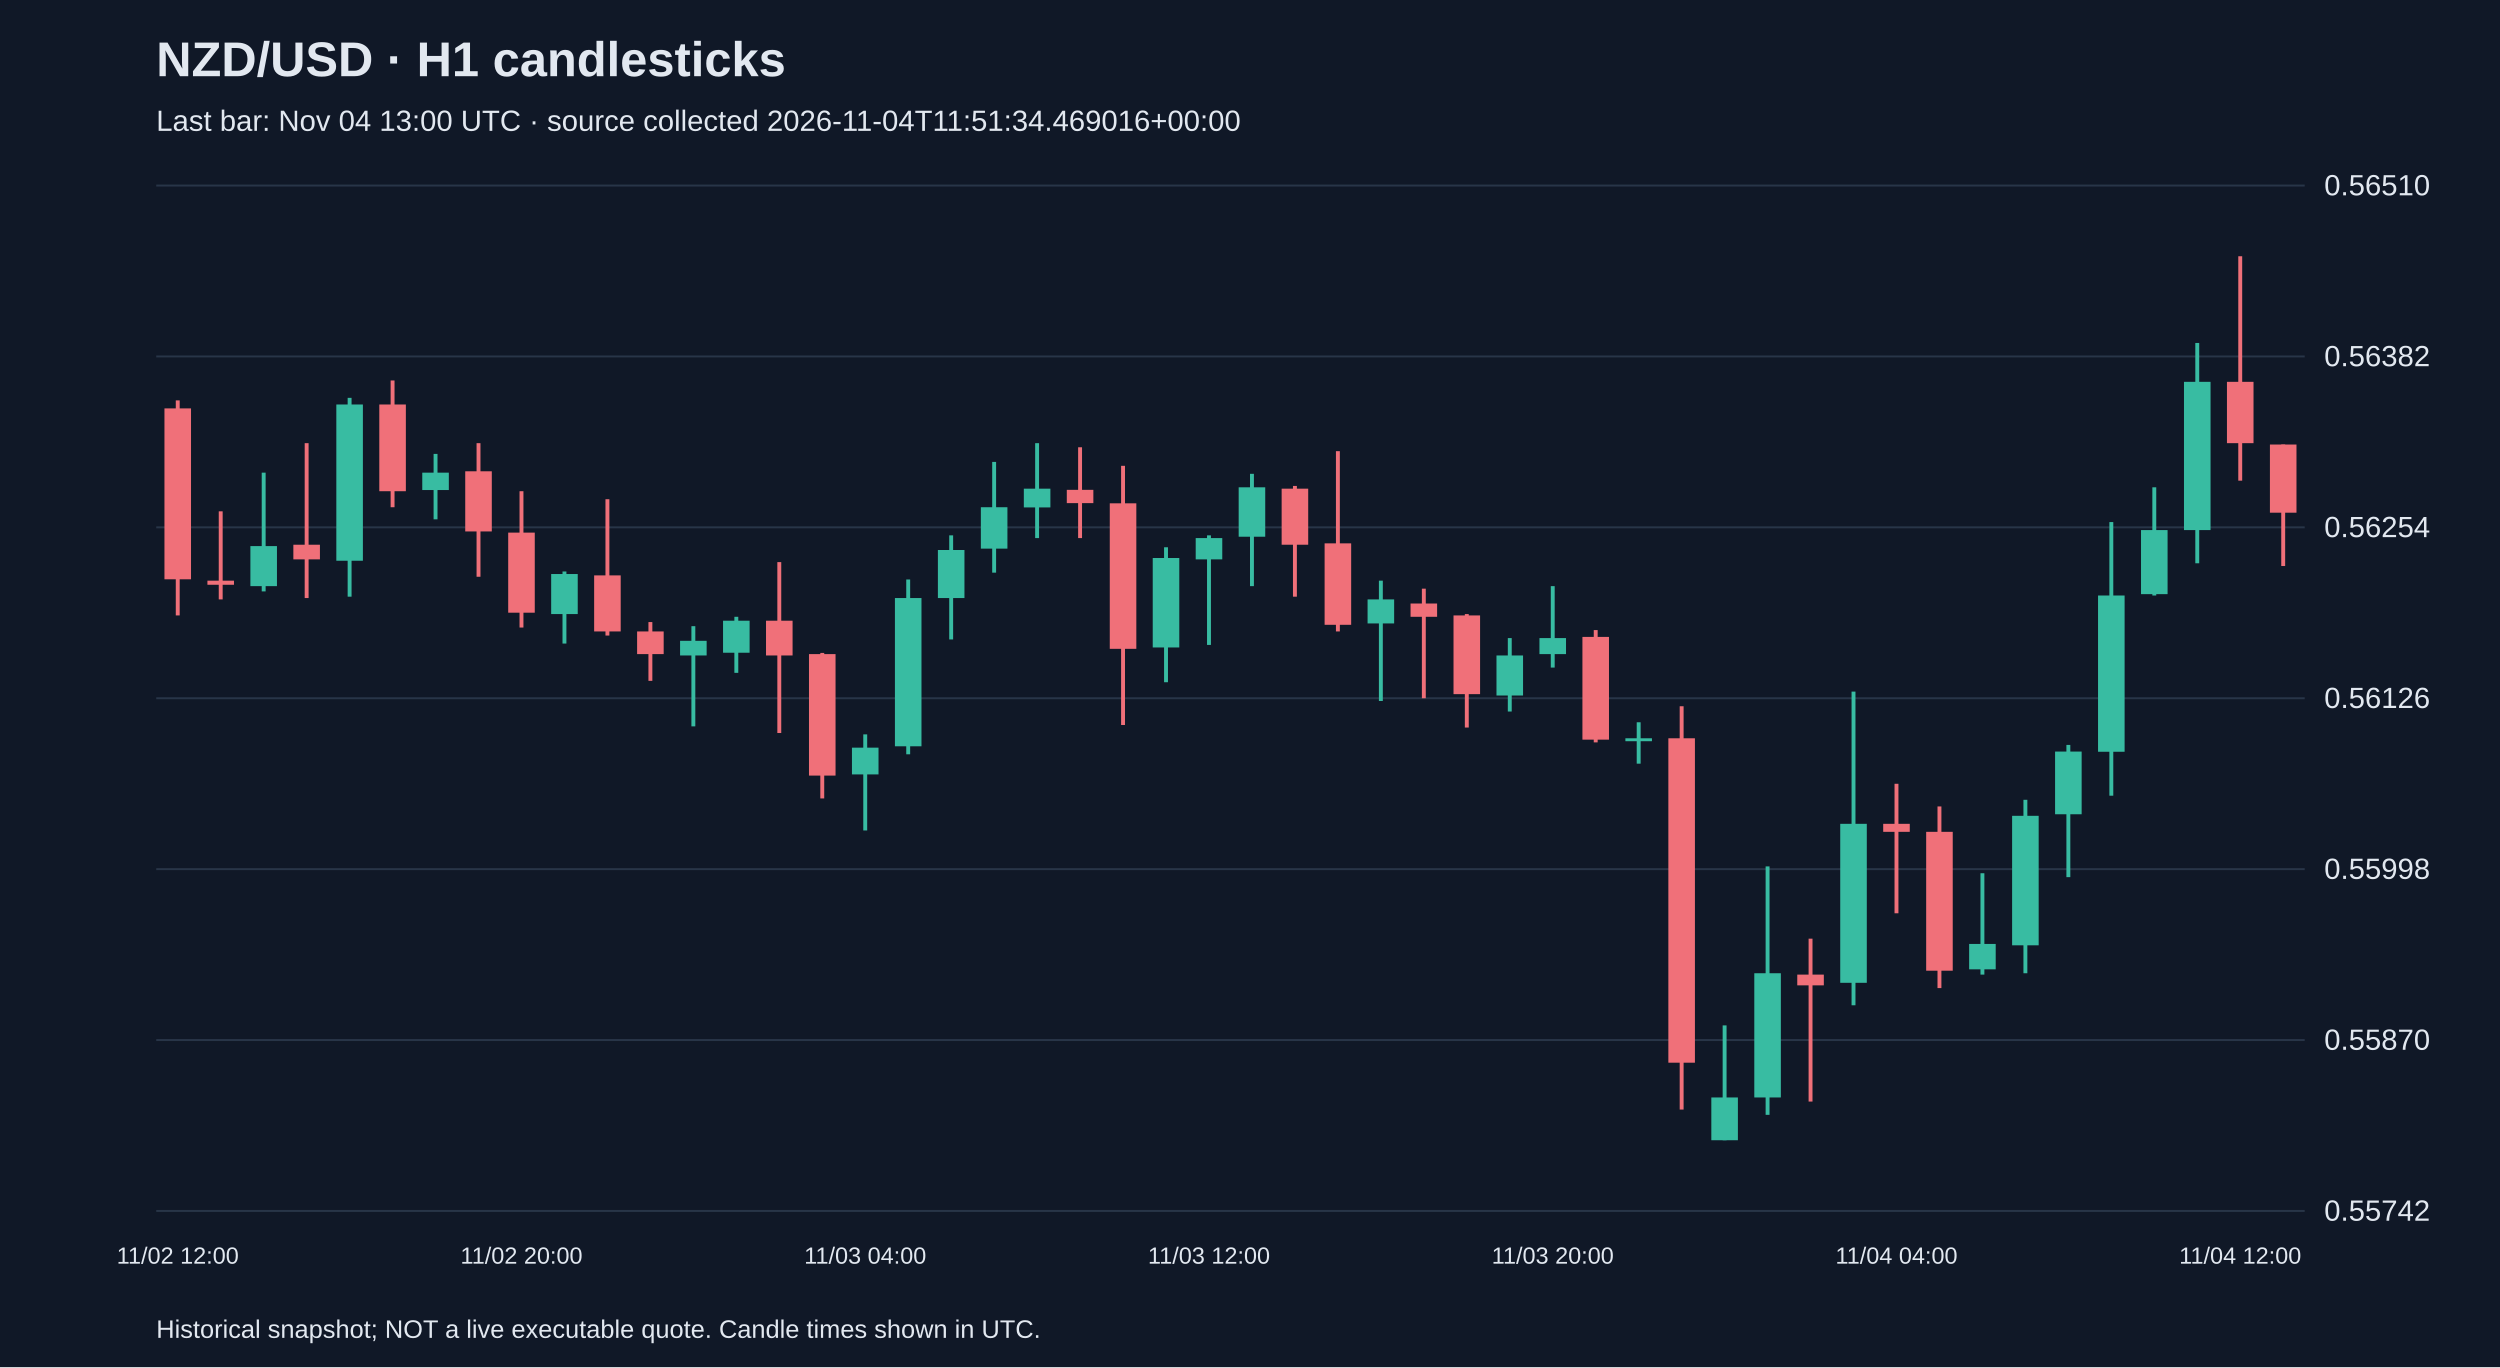
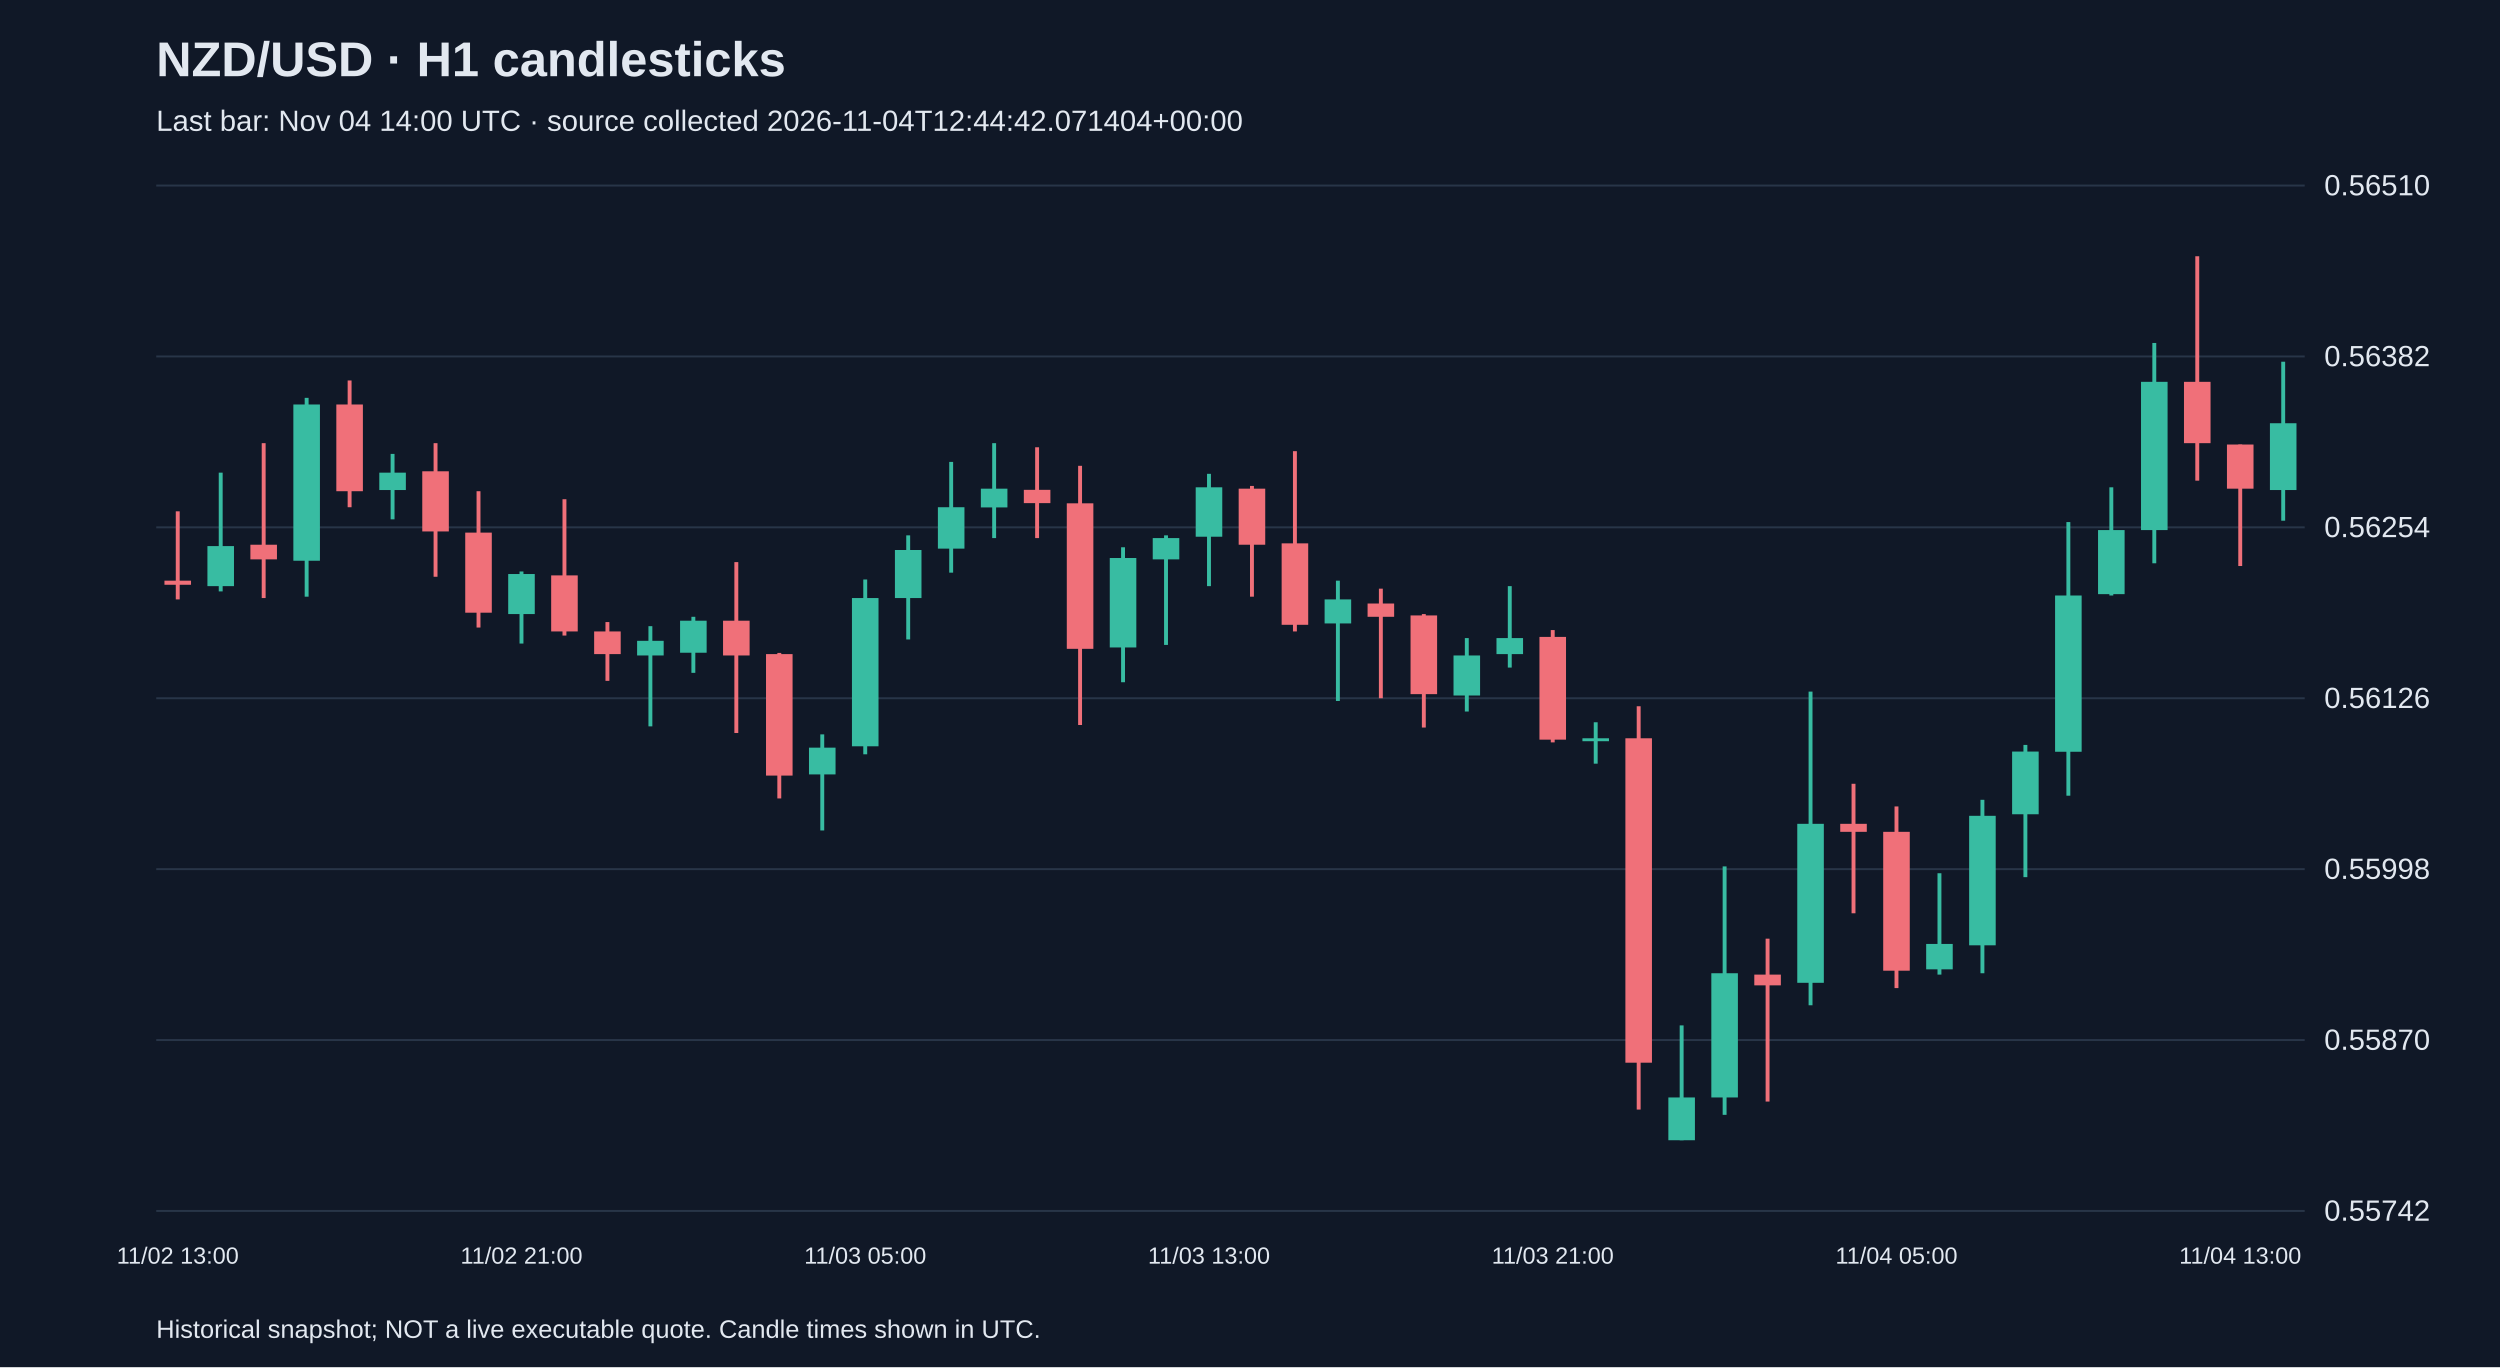
<svg xmlns="http://www.w3.org/2000/svg" viewBox="0 0 1280 700">
  <rect width="100%" height="100%" fill="#101827" />
  <style>text{font-family:Arial,sans-serif;fill:#e2e8f0}</style>
  <text x="80" y="39" font-size="25" font-weight="bold">NZD/USD · H1 candlesticks</text>
-   <text x="80" y="67" font-size="15" fill="#a6b1c5">Last bar: Nov 04 13:00 UTC · source collected 2026-11-04T11:51:34.469016+00:00</text>
+   <text x="80" y="67" font-size="15" fill="#a6b1c5">Last bar: Nov 04 14:00 UTC · source collected 2026-11-04T12:44:42.071404+00:00</text>
  <line x1="80" y1="620.0" x2="1180" y2="620.0" stroke="#283548" />
  <text x="1190" y="625.0" font-size="15">0.55742</text>
  <line x1="80" y1="532.5" x2="1180" y2="532.5" stroke="#283548" />
  <text x="1190" y="537.5" font-size="15">0.55870</text>
  <line x1="80" y1="445.0" x2="1180" y2="445.0" stroke="#283548" />
  <text x="1190" y="450.0" font-size="15">0.55998</text>
  <line x1="80" y1="357.5" x2="1180" y2="357.5" stroke="#283548" />
  <text x="1190" y="362.5" font-size="15">0.56126</text>
  <line x1="80" y1="270.0" x2="1180" y2="270.0" stroke="#283548" />
  <text x="1190" y="275.0" font-size="15">0.56254</text>
  <line x1="80" y1="182.5" x2="1180" y2="182.5" stroke="#283548" />
  <text x="1190" y="187.5" font-size="15">0.56382</text>
  <line x1="80" y1="95.0" x2="1180" y2="95.0" stroke="#283548" />
  <text x="1190" y="100.0" font-size="15">0.56510</text>
-   <line x1="91.0" y1="205.0" x2="91.0" y2="315.1" stroke="#f07079" stroke-width="2" />
-   <rect x="84.2" y="209.1" width="13.6" height="87.5" fill="#f07079" />
-   <text x="91.0" y="647" text-anchor="middle" font-size="12">11/02 12:00</text>
-   <line x1="113.0" y1="261.8" x2="113.0" y2="306.9" stroke="#f07079" stroke-width="2" />
-   <rect x="106.2" y="297.3" width="13.6" height="2.1" fill="#f07079" />
-   <line x1="135.0" y1="242.0" x2="135.0" y2="302.8" stroke="#38bca2" stroke-width="2" />
-   <rect x="128.2" y="279.6" width="13.6" height="20.5" fill="#38bca2" />
-   <line x1="157.0" y1="226.9" x2="157.0" y2="306.2" stroke="#f07079" stroke-width="2" />
-   <rect x="150.2" y="278.9" width="13.6" height="7.5" fill="#f07079" />
-   <line x1="179.0" y1="203.7" x2="179.0" y2="305.5" stroke="#38bca2" stroke-width="2" />
-   <rect x="172.2" y="207.1" width="13.6" height="80.0" fill="#38bca2" />
-   <line x1="201.0" y1="194.8" x2="201.0" y2="259.7" stroke="#f07079" stroke-width="2" />
-   <rect x="194.2" y="207.1" width="13.6" height="44.4" fill="#f07079" />
-   <line x1="223.0" y1="232.4" x2="223.0" y2="265.9" stroke="#38bca2" stroke-width="2" />
-   <rect x="216.2" y="242.0" width="13.6" height="8.9" fill="#38bca2" />
-   <line x1="245.0" y1="226.9" x2="245.0" y2="295.3" stroke="#f07079" stroke-width="2" />
-   <rect x="238.2" y="241.3" width="13.6" height="30.8" fill="#f07079" />
-   <line x1="267.0" y1="251.5" x2="267.0" y2="321.3" stroke="#f07079" stroke-width="2" />
-   <rect x="260.2" y="272.7" width="13.6" height="41.0" fill="#f07079" />
-   <text x="267.0" y="647" text-anchor="middle" font-size="12">11/02 20:00</text>
-   <line x1="289.0" y1="292.6" x2="289.0" y2="329.5" stroke="#38bca2" stroke-width="2" />
-   <rect x="282.2" y="293.9" width="13.6" height="20.5" fill="#38bca2" />
-   <line x1="311.0" y1="255.6" x2="311.0" y2="325.4" stroke="#f07079" stroke-width="2" />
-   <rect x="304.2" y="294.6" width="13.6" height="28.7" fill="#f07079" />
-   <line x1="333.0" y1="318.5" x2="333.0" y2="348.6" stroke="#f07079" stroke-width="2" />
-   <rect x="326.2" y="323.3" width="13.6" height="11.6" fill="#f07079" />
-   <line x1="355.0" y1="320.6" x2="355.0" y2="371.9" stroke="#38bca2" stroke-width="2" />
-   <rect x="348.2" y="328.1" width="13.6" height="7.5" fill="#38bca2" />
-   <line x1="377.0" y1="315.8" x2="377.0" y2="344.5" stroke="#38bca2" stroke-width="2" />
-   <rect x="370.2" y="317.8" width="13.6" height="16.4" fill="#38bca2" />
-   <line x1="399.0" y1="287.8" x2="399.0" y2="375.3" stroke="#f07079" stroke-width="2" />
-   <rect x="392.2" y="317.8" width="13.6" height="17.8" fill="#f07079" />
-   <line x1="421.0" y1="334.3" x2="421.0" y2="408.8" stroke="#f07079" stroke-width="2" />
-   <rect x="414.2" y="334.9" width="13.6" height="62.2" fill="#f07079" />
-   <line x1="443.0" y1="376.0" x2="443.0" y2="425.2" stroke="#38bca2" stroke-width="2" />
-   <rect x="436.2" y="382.8" width="13.6" height="13.7" fill="#38bca2" />
-   <text x="443.0" y="647" text-anchor="middle" font-size="12">11/03 04:00</text>
-   <line x1="465.0" y1="296.7" x2="465.0" y2="386.2" stroke="#38bca2" stroke-width="2" />
-   <rect x="458.2" y="306.2" width="13.6" height="75.9" fill="#38bca2" />
-   <line x1="487.0" y1="274.1" x2="487.0" y2="327.4" stroke="#38bca2" stroke-width="2" />
-   <rect x="480.2" y="281.6" width="13.6" height="24.6" fill="#38bca2" />
-   <line x1="509.0" y1="236.5" x2="509.0" y2="293.2" stroke="#38bca2" stroke-width="2" />
-   <rect x="502.2" y="259.7" width="13.6" height="21.2" fill="#38bca2" />
-   <line x1="531.0" y1="226.9" x2="531.0" y2="275.5" stroke="#38bca2" stroke-width="2" />
-   <rect x="524.2" y="250.2" width="13.6" height="9.6" fill="#38bca2" />
-   <line x1="553.0" y1="229.0" x2="553.0" y2="275.5" stroke="#f07079" stroke-width="2" />
-   <rect x="546.2" y="250.8" width="13.6" height="6.8" fill="#f07079" />
-   <line x1="575.0" y1="238.5" x2="575.0" y2="371.2" stroke="#f07079" stroke-width="2" />
-   <rect x="568.2" y="257.7" width="13.6" height="74.5" fill="#f07079" />
-   <line x1="597.0" y1="280.2" x2="597.0" y2="349.3" stroke="#38bca2" stroke-width="2" />
-   <rect x="590.2" y="285.7" width="13.6" height="45.8" fill="#38bca2" />
-   <line x1="619.0" y1="274.1" x2="619.0" y2="330.2" stroke="#38bca2" stroke-width="2" />
-   <rect x="612.2" y="275.5" width="13.6" height="10.9" fill="#38bca2" />
-   <text x="619.0" y="647" text-anchor="middle" font-size="12">11/03 12:00</text>
-   <line x1="641.0" y1="242.6" x2="641.0" y2="300.1" stroke="#38bca2" stroke-width="2" />
-   <rect x="634.2" y="249.5" width="13.6" height="25.3" fill="#38bca2" />
-   <line x1="663.0" y1="248.8" x2="663.0" y2="305.5" stroke="#f07079" stroke-width="2" />
-   <rect x="656.2" y="250.2" width="13.6" height="28.7" fill="#f07079" />
-   <line x1="685.0" y1="231.0" x2="685.0" y2="323.3" stroke="#f07079" stroke-width="2" />
-   <rect x="678.2" y="278.2" width="13.6" height="41.7" fill="#f07079" />
-   <line x1="707.0" y1="297.3" x2="707.0" y2="358.9" stroke="#38bca2" stroke-width="2" />
-   <rect x="700.2" y="306.9" width="13.6" height="12.3" fill="#38bca2" />
-   <line x1="729.0" y1="301.4" x2="729.0" y2="357.5" stroke="#f07079" stroke-width="2" />
-   <rect x="722.2" y="309.0" width="13.6" height="6.8" fill="#f07079" />
-   <line x1="751.0" y1="314.4" x2="751.0" y2="372.5" stroke="#f07079" stroke-width="2" />
-   <rect x="744.2" y="315.1" width="13.6" height="40.3" fill="#f07079" />
-   <line x1="773.0" y1="326.7" x2="773.0" y2="364.3" stroke="#38bca2" stroke-width="2" />
-   <rect x="766.2" y="335.6" width="13.6" height="20.5" fill="#38bca2" />
-   <line x1="795.0" y1="300.1" x2="795.0" y2="341.8" stroke="#38bca2" stroke-width="2" />
-   <rect x="788.2" y="326.7" width="13.6" height="8.2" fill="#38bca2" />
-   <text x="795.0" y="647" text-anchor="middle" font-size="12">11/03 20:00</text>
-   <line x1="817.0" y1="322.6" x2="817.0" y2="380.1" stroke="#f07079" stroke-width="2" />
-   <rect x="810.2" y="326.1" width="13.6" height="52.6" fill="#f07079" />
-   <line x1="839.0" y1="369.8" x2="839.0" y2="391.0" stroke="#38bca2" stroke-width="2" />
-   <rect x="832.2" y="378.0" width="13.6" height="1.5" fill="#38bca2" />
-   <line x1="861.0" y1="361.6" x2="861.0" y2="568.1" stroke="#f07079" stroke-width="2" />
-   <rect x="854.2" y="378.0" width="13.6" height="166.1" fill="#f07079" />
-   <line x1="883.0" y1="525.0" x2="883.0" y2="583.8" stroke="#38bca2" stroke-width="2" />
-   <rect x="876.2" y="561.9" width="13.6" height="21.9" fill="#38bca2" />
-   <line x1="905.0" y1="443.6" x2="905.0" y2="570.8" stroke="#38bca2" stroke-width="2" />
-   <rect x="898.2" y="498.3" width="13.6" height="63.6" fill="#38bca2" />
-   <line x1="927.0" y1="480.6" x2="927.0" y2="564.0" stroke="#f07079" stroke-width="2" />
-   <rect x="920.2" y="499.0" width="13.6" height="5.5" fill="#f07079" />
-   <line x1="949.0" y1="354.1" x2="949.0" y2="514.7" stroke="#38bca2" stroke-width="2" />
-   <rect x="942.2" y="421.8" width="13.6" height="81.4" fill="#38bca2" />
-   <line x1="971.0" y1="401.3" x2="971.0" y2="467.6" stroke="#f07079" stroke-width="2" />
-   <rect x="964.2" y="421.8" width="13.6" height="4.1" fill="#f07079" />
-   <text x="971.0" y="647" text-anchor="middle" font-size="12">11/04 04:00</text>
-   <line x1="993.0" y1="412.9" x2="993.0" y2="505.9" stroke="#f07079" stroke-width="2" />
-   <rect x="986.2" y="425.9" width="13.6" height="71.1" fill="#f07079" />
-   <line x1="1015.0" y1="447.1" x2="1015.0" y2="499.0" stroke="#38bca2" stroke-width="2" />
-   <rect x="1008.2" y="483.3" width="13.6" height="13.0" fill="#38bca2" />
-   <line x1="1037.0" y1="409.5" x2="1037.0" y2="498.3" stroke="#38bca2" stroke-width="2" />
-   <rect x="1030.2" y="417.7" width="13.6" height="66.3" fill="#38bca2" />
-   <line x1="1059.0" y1="381.4" x2="1059.0" y2="449.1" stroke="#38bca2" stroke-width="2" />
-   <rect x="1052.2" y="384.8" width="13.6" height="32.1" fill="#38bca2" />
-   <line x1="1081.0" y1="267.3" x2="1081.0" y2="407.4" stroke="#38bca2" stroke-width="2" />
-   <rect x="1074.2" y="304.9" width="13.6" height="80.0" fill="#38bca2" />
-   <line x1="1103.0" y1="249.5" x2="1103.0" y2="304.9" stroke="#38bca2" stroke-width="2" />
-   <rect x="1096.2" y="271.4" width="13.6" height="32.8" fill="#38bca2" />
-   <line x1="1125.0" y1="175.6" x2="1125.0" y2="288.4" stroke="#38bca2" stroke-width="2" />
-   <rect x="1118.2" y="195.5" width="13.6" height="75.9" fill="#38bca2" />
-   <line x1="1147.0" y1="131.2" x2="1147.0" y2="246.1" stroke="#f07079" stroke-width="2" />
-   <rect x="1140.2" y="195.5" width="13.6" height="31.4" fill="#f07079" />
-   <text x="1147.0" y="647" text-anchor="middle" font-size="12">11/04 12:00</text>
-   <line x1="1169.0" y1="227.6" x2="1169.0" y2="289.8" stroke="#f07079" stroke-width="2" />
-   <rect x="1162.2" y="227.6" width="13.6" height="34.9" fill="#f07079" />
+   <line x1="91.0" y1="261.8" x2="91.0" y2="306.9" stroke="#f07079" stroke-width="2" />
+   <rect x="84.2" y="297.3" width="13.6" height="2.1" fill="#f07079" />
+   <text x="91.0" y="647" text-anchor="middle" font-size="12">11/02 13:00</text>
+   <line x1="113.0" y1="242.0" x2="113.0" y2="302.8" stroke="#38bca2" stroke-width="2" />
+   <rect x="106.2" y="279.6" width="13.6" height="20.5" fill="#38bca2" />
+   <line x1="135.0" y1="226.9" x2="135.0" y2="306.2" stroke="#f07079" stroke-width="2" />
+   <rect x="128.2" y="278.9" width="13.6" height="7.5" fill="#f07079" />
+   <line x1="157.0" y1="203.7" x2="157.0" y2="305.5" stroke="#38bca2" stroke-width="2" />
+   <rect x="150.2" y="207.1" width="13.6" height="80.0" fill="#38bca2" />
+   <line x1="179.0" y1="194.8" x2="179.0" y2="259.7" stroke="#f07079" stroke-width="2" />
+   <rect x="172.2" y="207.1" width="13.6" height="44.4" fill="#f07079" />
+   <line x1="201.0" y1="232.4" x2="201.0" y2="265.9" stroke="#38bca2" stroke-width="2" />
+   <rect x="194.2" y="242.0" width="13.6" height="8.9" fill="#38bca2" />
+   <line x1="223.0" y1="226.9" x2="223.0" y2="295.3" stroke="#f07079" stroke-width="2" />
+   <rect x="216.2" y="241.3" width="13.6" height="30.8" fill="#f07079" />
+   <line x1="245.0" y1="251.5" x2="245.0" y2="321.3" stroke="#f07079" stroke-width="2" />
+   <rect x="238.2" y="272.7" width="13.6" height="41.0" fill="#f07079" />
+   <line x1="267.0" y1="292.6" x2="267.0" y2="329.5" stroke="#38bca2" stroke-width="2" />
+   <rect x="260.2" y="293.9" width="13.6" height="20.5" fill="#38bca2" />
+   <text x="267.0" y="647" text-anchor="middle" font-size="12">11/02 21:00</text>
+   <line x1="289.0" y1="255.6" x2="289.0" y2="325.4" stroke="#f07079" stroke-width="2" />
+   <rect x="282.2" y="294.6" width="13.6" height="28.7" fill="#f07079" />
+   <line x1="311.0" y1="318.5" x2="311.0" y2="348.6" stroke="#f07079" stroke-width="2" />
+   <rect x="304.2" y="323.3" width="13.6" height="11.6" fill="#f07079" />
+   <line x1="333.0" y1="320.6" x2="333.0" y2="371.9" stroke="#38bca2" stroke-width="2" />
+   <rect x="326.2" y="328.1" width="13.6" height="7.5" fill="#38bca2" />
+   <line x1="355.0" y1="315.8" x2="355.0" y2="344.5" stroke="#38bca2" stroke-width="2" />
+   <rect x="348.2" y="317.8" width="13.6" height="16.4" fill="#38bca2" />
+   <line x1="377.0" y1="287.8" x2="377.0" y2="375.3" stroke="#f07079" stroke-width="2" />
+   <rect x="370.2" y="317.8" width="13.6" height="17.8" fill="#f07079" />
+   <line x1="399.0" y1="334.3" x2="399.0" y2="408.8" stroke="#f07079" stroke-width="2" />
+   <rect x="392.2" y="334.9" width="13.6" height="62.2" fill="#f07079" />
+   <line x1="421.0" y1="376.0" x2="421.0" y2="425.2" stroke="#38bca2" stroke-width="2" />
+   <rect x="414.2" y="382.8" width="13.6" height="13.7" fill="#38bca2" />
+   <line x1="443.0" y1="296.7" x2="443.0" y2="386.2" stroke="#38bca2" stroke-width="2" />
+   <rect x="436.2" y="306.2" width="13.6" height="75.9" fill="#38bca2" />
+   <text x="443.0" y="647" text-anchor="middle" font-size="12">11/03 05:00</text>
+   <line x1="465.0" y1="274.1" x2="465.0" y2="327.4" stroke="#38bca2" stroke-width="2" />
+   <rect x="458.2" y="281.6" width="13.6" height="24.6" fill="#38bca2" />
+   <line x1="487.0" y1="236.5" x2="487.0" y2="293.2" stroke="#38bca2" stroke-width="2" />
+   <rect x="480.2" y="259.7" width="13.6" height="21.2" fill="#38bca2" />
+   <line x1="509.0" y1="226.9" x2="509.0" y2="275.5" stroke="#38bca2" stroke-width="2" />
+   <rect x="502.2" y="250.2" width="13.6" height="9.6" fill="#38bca2" />
+   <line x1="531.0" y1="229.0" x2="531.0" y2="275.5" stroke="#f07079" stroke-width="2" />
+   <rect x="524.2" y="250.8" width="13.6" height="6.8" fill="#f07079" />
+   <line x1="553.0" y1="238.5" x2="553.0" y2="371.2" stroke="#f07079" stroke-width="2" />
+   <rect x="546.2" y="257.7" width="13.6" height="74.5" fill="#f07079" />
+   <line x1="575.0" y1="280.2" x2="575.0" y2="349.3" stroke="#38bca2" stroke-width="2" />
+   <rect x="568.2" y="285.7" width="13.6" height="45.8" fill="#38bca2" />
+   <line x1="597.0" y1="274.1" x2="597.0" y2="330.2" stroke="#38bca2" stroke-width="2" />
+   <rect x="590.2" y="275.5" width="13.6" height="10.9" fill="#38bca2" />
+   <line x1="619.0" y1="242.6" x2="619.0" y2="300.1" stroke="#38bca2" stroke-width="2" />
+   <rect x="612.2" y="249.5" width="13.6" height="25.3" fill="#38bca2" />
+   <text x="619.0" y="647" text-anchor="middle" font-size="12">11/03 13:00</text>
+   <line x1="641.0" y1="248.8" x2="641.0" y2="305.5" stroke="#f07079" stroke-width="2" />
+   <rect x="634.2" y="250.2" width="13.6" height="28.7" fill="#f07079" />
+   <line x1="663.0" y1="231.0" x2="663.0" y2="323.3" stroke="#f07079" stroke-width="2" />
+   <rect x="656.2" y="278.2" width="13.6" height="41.7" fill="#f07079" />
+   <line x1="685.0" y1="297.3" x2="685.0" y2="358.9" stroke="#38bca2" stroke-width="2" />
+   <rect x="678.2" y="306.9" width="13.6" height="12.3" fill="#38bca2" />
+   <line x1="707.0" y1="301.4" x2="707.0" y2="357.5" stroke="#f07079" stroke-width="2" />
+   <rect x="700.2" y="309.0" width="13.6" height="6.8" fill="#f07079" />
+   <line x1="729.0" y1="314.4" x2="729.0" y2="372.5" stroke="#f07079" stroke-width="2" />
+   <rect x="722.2" y="315.1" width="13.6" height="40.3" fill="#f07079" />
+   <line x1="751.0" y1="326.7" x2="751.0" y2="364.3" stroke="#38bca2" stroke-width="2" />
+   <rect x="744.2" y="335.6" width="13.6" height="20.5" fill="#38bca2" />
+   <line x1="773.0" y1="300.1" x2="773.0" y2="341.8" stroke="#38bca2" stroke-width="2" />
+   <rect x="766.2" y="326.7" width="13.6" height="8.2" fill="#38bca2" />
+   <line x1="795.0" y1="322.6" x2="795.0" y2="380.1" stroke="#f07079" stroke-width="2" />
+   <rect x="788.2" y="326.1" width="13.6" height="52.6" fill="#f07079" />
+   <text x="795.0" y="647" text-anchor="middle" font-size="12">11/03 21:00</text>
+   <line x1="817.0" y1="369.8" x2="817.0" y2="391.0" stroke="#38bca2" stroke-width="2" />
+   <rect x="810.2" y="378.0" width="13.6" height="1.5" fill="#38bca2" />
+   <line x1="839.0" y1="361.6" x2="839.0" y2="568.1" stroke="#f07079" stroke-width="2" />
+   <rect x="832.2" y="378.0" width="13.6" height="166.1" fill="#f07079" />
+   <line x1="861.0" y1="525.0" x2="861.0" y2="583.8" stroke="#38bca2" stroke-width="2" />
+   <rect x="854.2" y="561.9" width="13.6" height="21.9" fill="#38bca2" />
+   <line x1="883.0" y1="443.6" x2="883.0" y2="570.8" stroke="#38bca2" stroke-width="2" />
+   <rect x="876.2" y="498.3" width="13.6" height="63.6" fill="#38bca2" />
+   <line x1="905.0" y1="480.6" x2="905.0" y2="564.0" stroke="#f07079" stroke-width="2" />
+   <rect x="898.2" y="499.0" width="13.6" height="5.5" fill="#f07079" />
+   <line x1="927.0" y1="354.1" x2="927.0" y2="514.7" stroke="#38bca2" stroke-width="2" />
+   <rect x="920.2" y="421.8" width="13.6" height="81.4" fill="#38bca2" />
+   <line x1="949.0" y1="401.3" x2="949.0" y2="467.6" stroke="#f07079" stroke-width="2" />
+   <rect x="942.2" y="421.8" width="13.6" height="4.1" fill="#f07079" />
+   <line x1="971.0" y1="412.9" x2="971.0" y2="505.9" stroke="#f07079" stroke-width="2" />
+   <rect x="964.2" y="425.9" width="13.6" height="71.1" fill="#f07079" />
+   <text x="971.0" y="647" text-anchor="middle" font-size="12">11/04 05:00</text>
+   <line x1="993.0" y1="447.1" x2="993.0" y2="499.0" stroke="#38bca2" stroke-width="2" />
+   <rect x="986.2" y="483.3" width="13.6" height="13.0" fill="#38bca2" />
+   <line x1="1015.0" y1="409.5" x2="1015.0" y2="498.3" stroke="#38bca2" stroke-width="2" />
+   <rect x="1008.2" y="417.7" width="13.6" height="66.3" fill="#38bca2" />
+   <line x1="1037.0" y1="381.4" x2="1037.0" y2="449.1" stroke="#38bca2" stroke-width="2" />
+   <rect x="1030.2" y="384.8" width="13.6" height="32.1" fill="#38bca2" />
+   <line x1="1059.0" y1="267.3" x2="1059.0" y2="407.4" stroke="#38bca2" stroke-width="2" />
+   <rect x="1052.2" y="304.9" width="13.6" height="80.0" fill="#38bca2" />
+   <line x1="1081.0" y1="249.5" x2="1081.0" y2="304.9" stroke="#38bca2" stroke-width="2" />
+   <rect x="1074.2" y="271.4" width="13.6" height="32.8" fill="#38bca2" />
+   <line x1="1103.0" y1="175.6" x2="1103.0" y2="288.4" stroke="#38bca2" stroke-width="2" />
+   <rect x="1096.2" y="195.5" width="13.6" height="75.9" fill="#38bca2" />
+   <line x1="1125.0" y1="131.2" x2="1125.0" y2="246.1" stroke="#f07079" stroke-width="2" />
+   <rect x="1118.2" y="195.5" width="13.6" height="31.4" fill="#f07079" />
+   <line x1="1147.0" y1="227.6" x2="1147.0" y2="289.8" stroke="#f07079" stroke-width="2" />
+   <rect x="1140.2" y="227.6" width="13.6" height="22.6" fill="#f07079" />
+   <text x="1147.0" y="647" text-anchor="middle" font-size="12">11/04 13:00</text>
+   <line x1="1169.0" y1="185.2" x2="1169.0" y2="266.6" stroke="#38bca2" stroke-width="2" />
+   <rect x="1162.2" y="216.7" width="13.6" height="34.2" fill="#38bca2" />
  <text x="80" y="685" font-size="13">Historical snapshot; NOT a live executable quote. Candle times shown in UTC.</text>
</svg>
